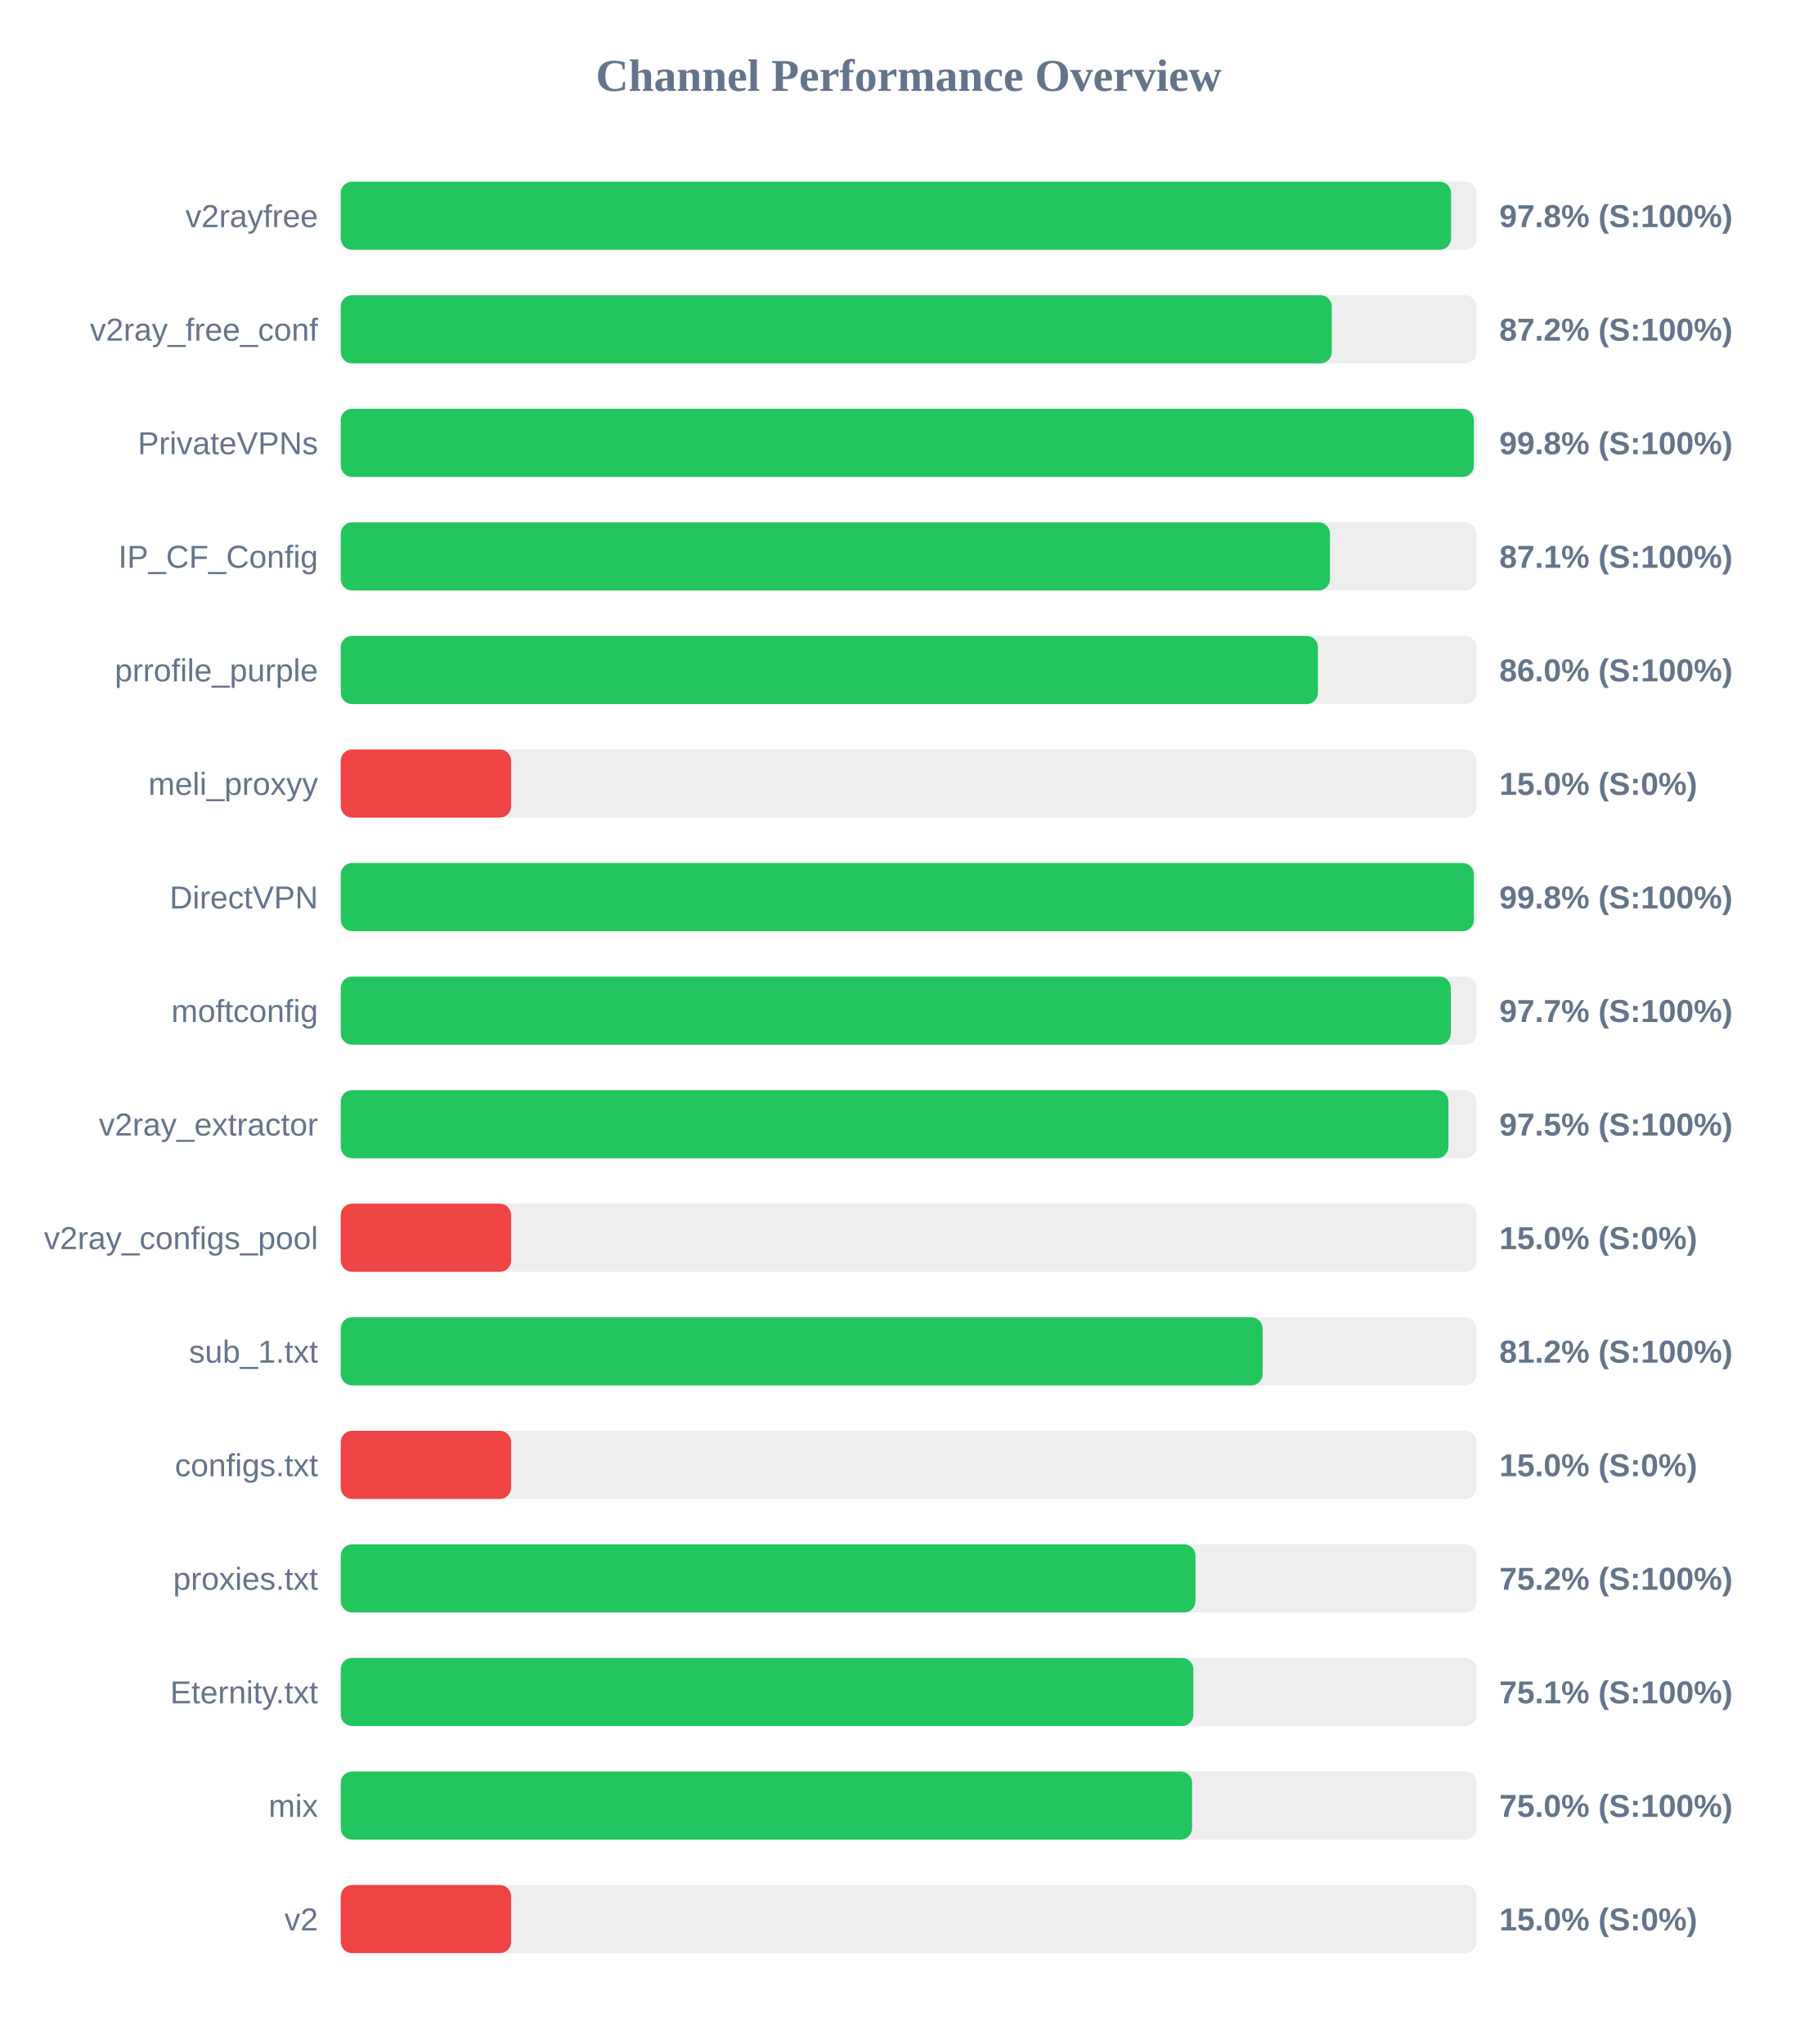
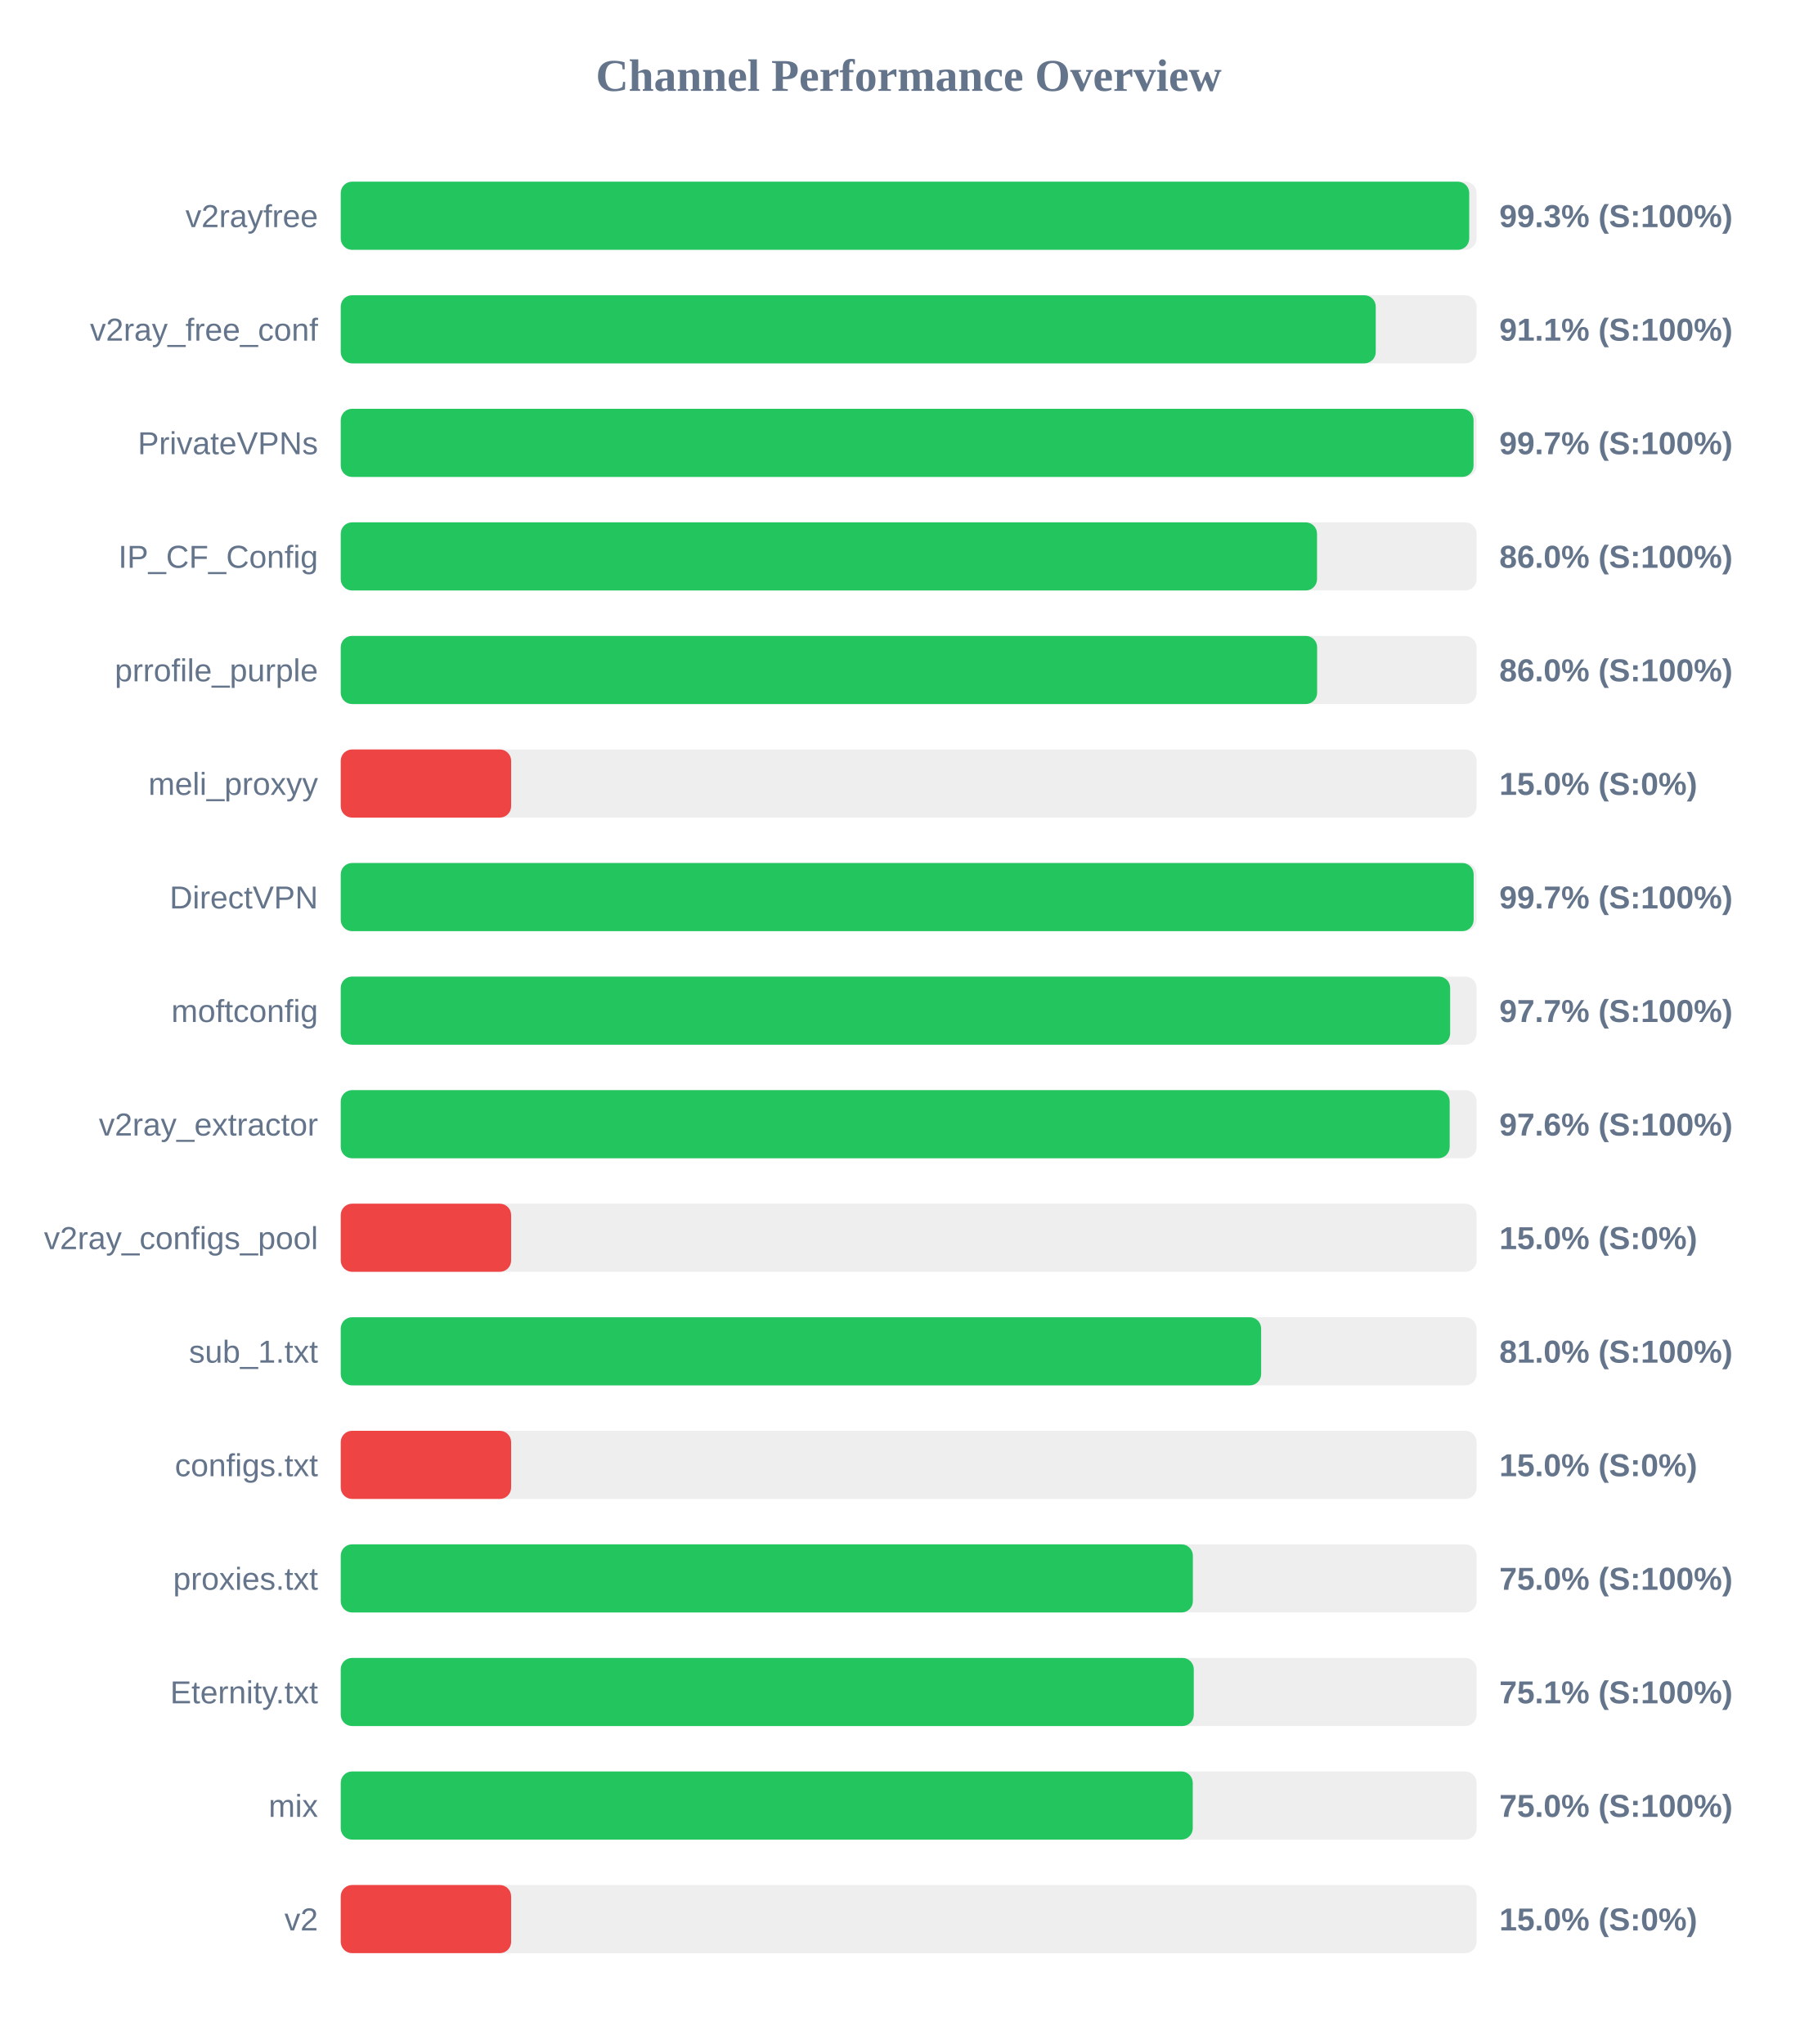
<svg xmlns="http://www.w3.org/2000/svg" width="800" height="900" version="1.1">
  <style>
        .row { font: 14px Arial; fill: #64748b; }
        .score { font: bold 14px Arial; fill: #64748b; }
    </style>
  <text x="400" y="40" text-anchor="middle" font-size="20px" font-weight="bold" fill="#64748b">Channel Performance Overview</text>
  <rect x="150" y="80" width="500" height="30" fill="#eee" rx="5" />
-   <rect x="150" y="80" width="488.75" height="30" fill="#22c55e" rx="5" />
+   <rect x="150" y="80" width="496.75" height="30" fill="#22c55e" rx="5" />
  <text x="140" y="100" text-anchor="end" class="row">v2rayfree</text>
-   <text x="660" y="100" text-anchor="start" class="score">97.8% (S:100%)</text>
+   <text x="660" y="100" text-anchor="start" class="score">99.3% (S:100%)</text>
  <rect x="150" y="130" width="500" height="30" fill="#eee" rx="5" />
-   <rect x="150" y="130" width="436.25" height="30" fill="#22c55e" rx="5" />
+   <rect x="150" y="130" width="455.6" height="30" fill="#22c55e" rx="5" />
  <text x="140" y="150" text-anchor="end" class="row">v2ray_free_conf</text>
-   <text x="660" y="150" text-anchor="start" class="score">87.2% (S:100%)</text>
+   <text x="660" y="150" text-anchor="start" class="score">91.1% (S:100%)</text>
  <rect x="150" y="180" width="500" height="30" fill="#eee" rx="5" />
-   <rect x="150" y="180" width="498.8" height="30" fill="#22c55e" rx="5" />
+   <rect x="150" y="180" width="498.65" height="30" fill="#22c55e" rx="5" />
  <text x="140" y="200" text-anchor="end" class="row">PrivateVPNs</text>
-   <text x="660" y="200" text-anchor="start" class="score">99.8% (S:100%)</text>
+   <text x="660" y="200" text-anchor="start" class="score">99.7% (S:100%)</text>
  <rect x="150" y="230" width="500" height="30" fill="#eee" rx="5" />
-   <rect x="150" y="230" width="435.45" height="30" fill="#22c55e" rx="5" />
+   <rect x="150" y="230" width="429.75" height="30" fill="#22c55e" rx="5" />
  <text x="140" y="250" text-anchor="end" class="row">IP_CF_Config</text>
-   <text x="660" y="250" text-anchor="start" class="score">87.1% (S:100%)</text>
+   <text x="660" y="250" text-anchor="start" class="score">86.0% (S:100%)</text>
  <rect x="150" y="280" width="500" height="30" fill="#eee" rx="5" />
-   <rect x="150" y="280" width="430.15" height="30" fill="#22c55e" rx="5" />
+   <rect x="150" y="280" width="429.8" height="30" fill="#22c55e" rx="5" />
  <text x="140" y="300" text-anchor="end" class="row">prrofile_purple</text>
  <text x="660" y="300" text-anchor="start" class="score">86.0% (S:100%)</text>
  <rect x="150" y="330" width="500" height="30" fill="#eee" rx="5" />
  <rect x="150" y="330" width="75.0" height="30" fill="#ef4444" rx="5" />
  <text x="140" y="350" text-anchor="end" class="row">meli_proxyy</text>
  <text x="660" y="350" text-anchor="start" class="score">15.0% (S:0%)</text>
  <rect x="150" y="380" width="500" height="30" fill="#eee" rx="5" />
-   <rect x="150" y="380" width="498.8" height="30" fill="#22c55e" rx="5" />
+   <rect x="150" y="380" width="498.7" height="30" fill="#22c55e" rx="5" />
  <text x="140" y="400" text-anchor="end" class="row">DirectVPN</text>
-   <text x="660" y="400" text-anchor="start" class="score">99.8% (S:100%)</text>
+   <text x="660" y="400" text-anchor="start" class="score">99.7% (S:100%)</text>
  <rect x="150" y="430" width="500" height="30" fill="#eee" rx="5" />
-   <rect x="150" y="430" width="488.65" height="30" fill="#22c55e" rx="5" />
+   <rect x="150" y="430" width="488.35" height="30" fill="#22c55e" rx="5" />
  <text x="140" y="450" text-anchor="end" class="row">moftconfig</text>
  <text x="660" y="450" text-anchor="start" class="score">97.7% (S:100%)</text>
  <rect x="150" y="480" width="500" height="30" fill="#eee" rx="5" />
-   <rect x="150" y="480" width="487.6" height="30" fill="#22c55e" rx="5" />
+   <rect x="150" y="480" width="488.15" height="30" fill="#22c55e" rx="5" />
  <text x="140" y="500" text-anchor="end" class="row">v2ray_extractor</text>
-   <text x="660" y="500" text-anchor="start" class="score">97.5% (S:100%)</text>
+   <text x="660" y="500" text-anchor="start" class="score">97.6% (S:100%)</text>
  <rect x="150" y="530" width="500" height="30" fill="#eee" rx="5" />
  <rect x="150" y="530" width="75.0" height="30" fill="#ef4444" rx="5" />
  <text x="140" y="550" text-anchor="end" class="row">v2ray_configs_pool</text>
  <text x="660" y="550" text-anchor="start" class="score">15.0% (S:0%)</text>
  <rect x="150" y="580" width="500" height="30" fill="#eee" rx="5" />
-   <rect x="150" y="580" width="405.8" height="30" fill="#22c55e" rx="5" />
+   <rect x="150" y="580" width="405.15" height="30" fill="#22c55e" rx="5" />
  <text x="140" y="600" text-anchor="end" class="row">sub_1.txt</text>
-   <text x="660" y="600" text-anchor="start" class="score">81.2% (S:100%)</text>
+   <text x="660" y="600" text-anchor="start" class="score">81.0% (S:100%)</text>
  <rect x="150" y="630" width="500" height="30" fill="#eee" rx="5" />
  <rect x="150" y="630" width="75.0" height="30" fill="#ef4444" rx="5" />
  <text x="140" y="650" text-anchor="end" class="row">configs.txt</text>
  <text x="660" y="650" text-anchor="start" class="score">15.0% (S:0%)</text>
  <rect x="150" y="680" width="500" height="30" fill="#eee" rx="5" />
-   <rect x="150" y="680" width="376.25" height="30" fill="#22c55e" rx="5" />
+   <rect x="150" y="680" width="375.1" height="30" fill="#22c55e" rx="5" />
  <text x="140" y="700" text-anchor="end" class="row">proxies.txt</text>
-   <text x="660" y="700" text-anchor="start" class="score">75.2% (S:100%)</text>
+   <text x="660" y="700" text-anchor="start" class="score">75.0% (S:100%)</text>
  <rect x="150" y="730" width="500" height="30" fill="#eee" rx="5" />
-   <rect x="150" y="730" width="375.3" height="30" fill="#22c55e" rx="5" />
+   <rect x="150" y="730" width="375.5" height="30" fill="#22c55e" rx="5" />
  <text x="140" y="750" text-anchor="end" class="row">Eternity.txt</text>
  <text x="660" y="750" text-anchor="start" class="score">75.1% (S:100%)</text>
  <rect x="150" y="780" width="500" height="30" fill="#eee" rx="5" />
-   <rect x="150" y="780" width="374.75" height="30" fill="#22c55e" rx="5" />
+   <rect x="150" y="780" width="375.05" height="30" fill="#22c55e" rx="5" />
  <text x="140" y="800" text-anchor="end" class="row">mix</text>
  <text x="660" y="800" text-anchor="start" class="score">75.0% (S:100%)</text>
  <rect x="150" y="830" width="500" height="30" fill="#eee" rx="5" />
  <rect x="150" y="830" width="75.0" height="30" fill="#ef4444" rx="5" />
  <text x="140" y="850" text-anchor="end" class="row">v2</text>
  <text x="660" y="850" text-anchor="start" class="score">15.0% (S:0%)</text>
</svg>
